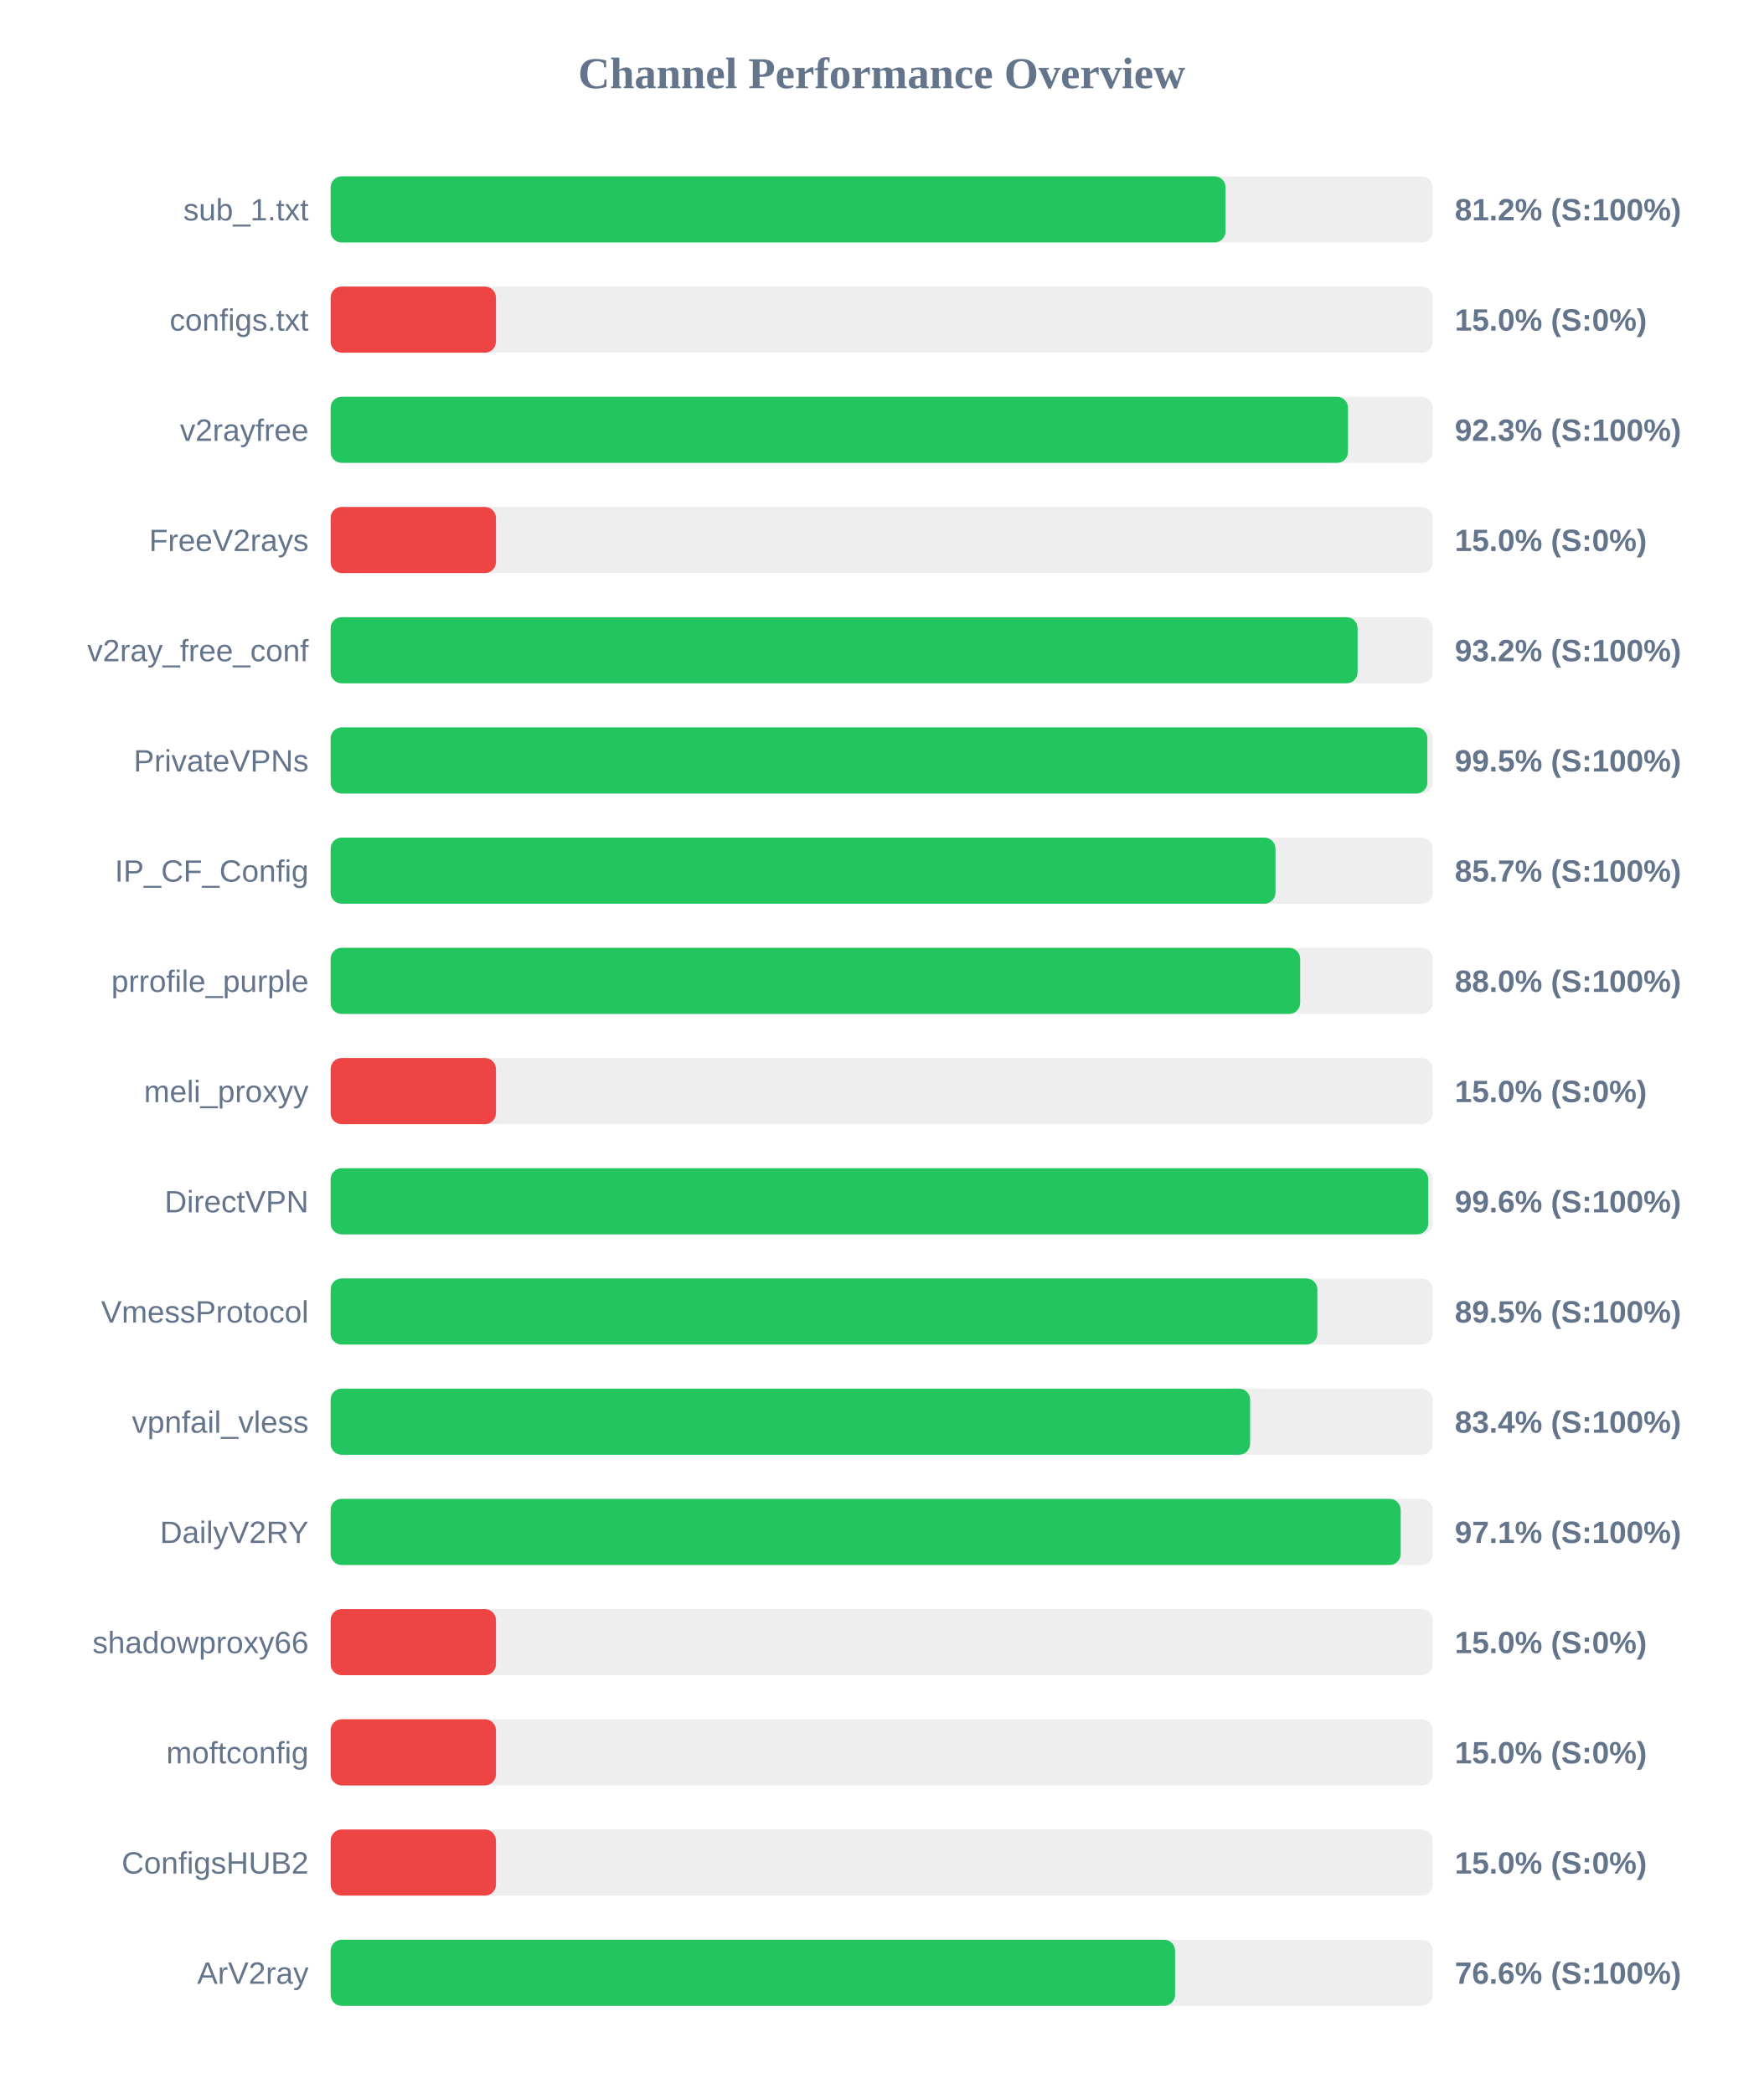
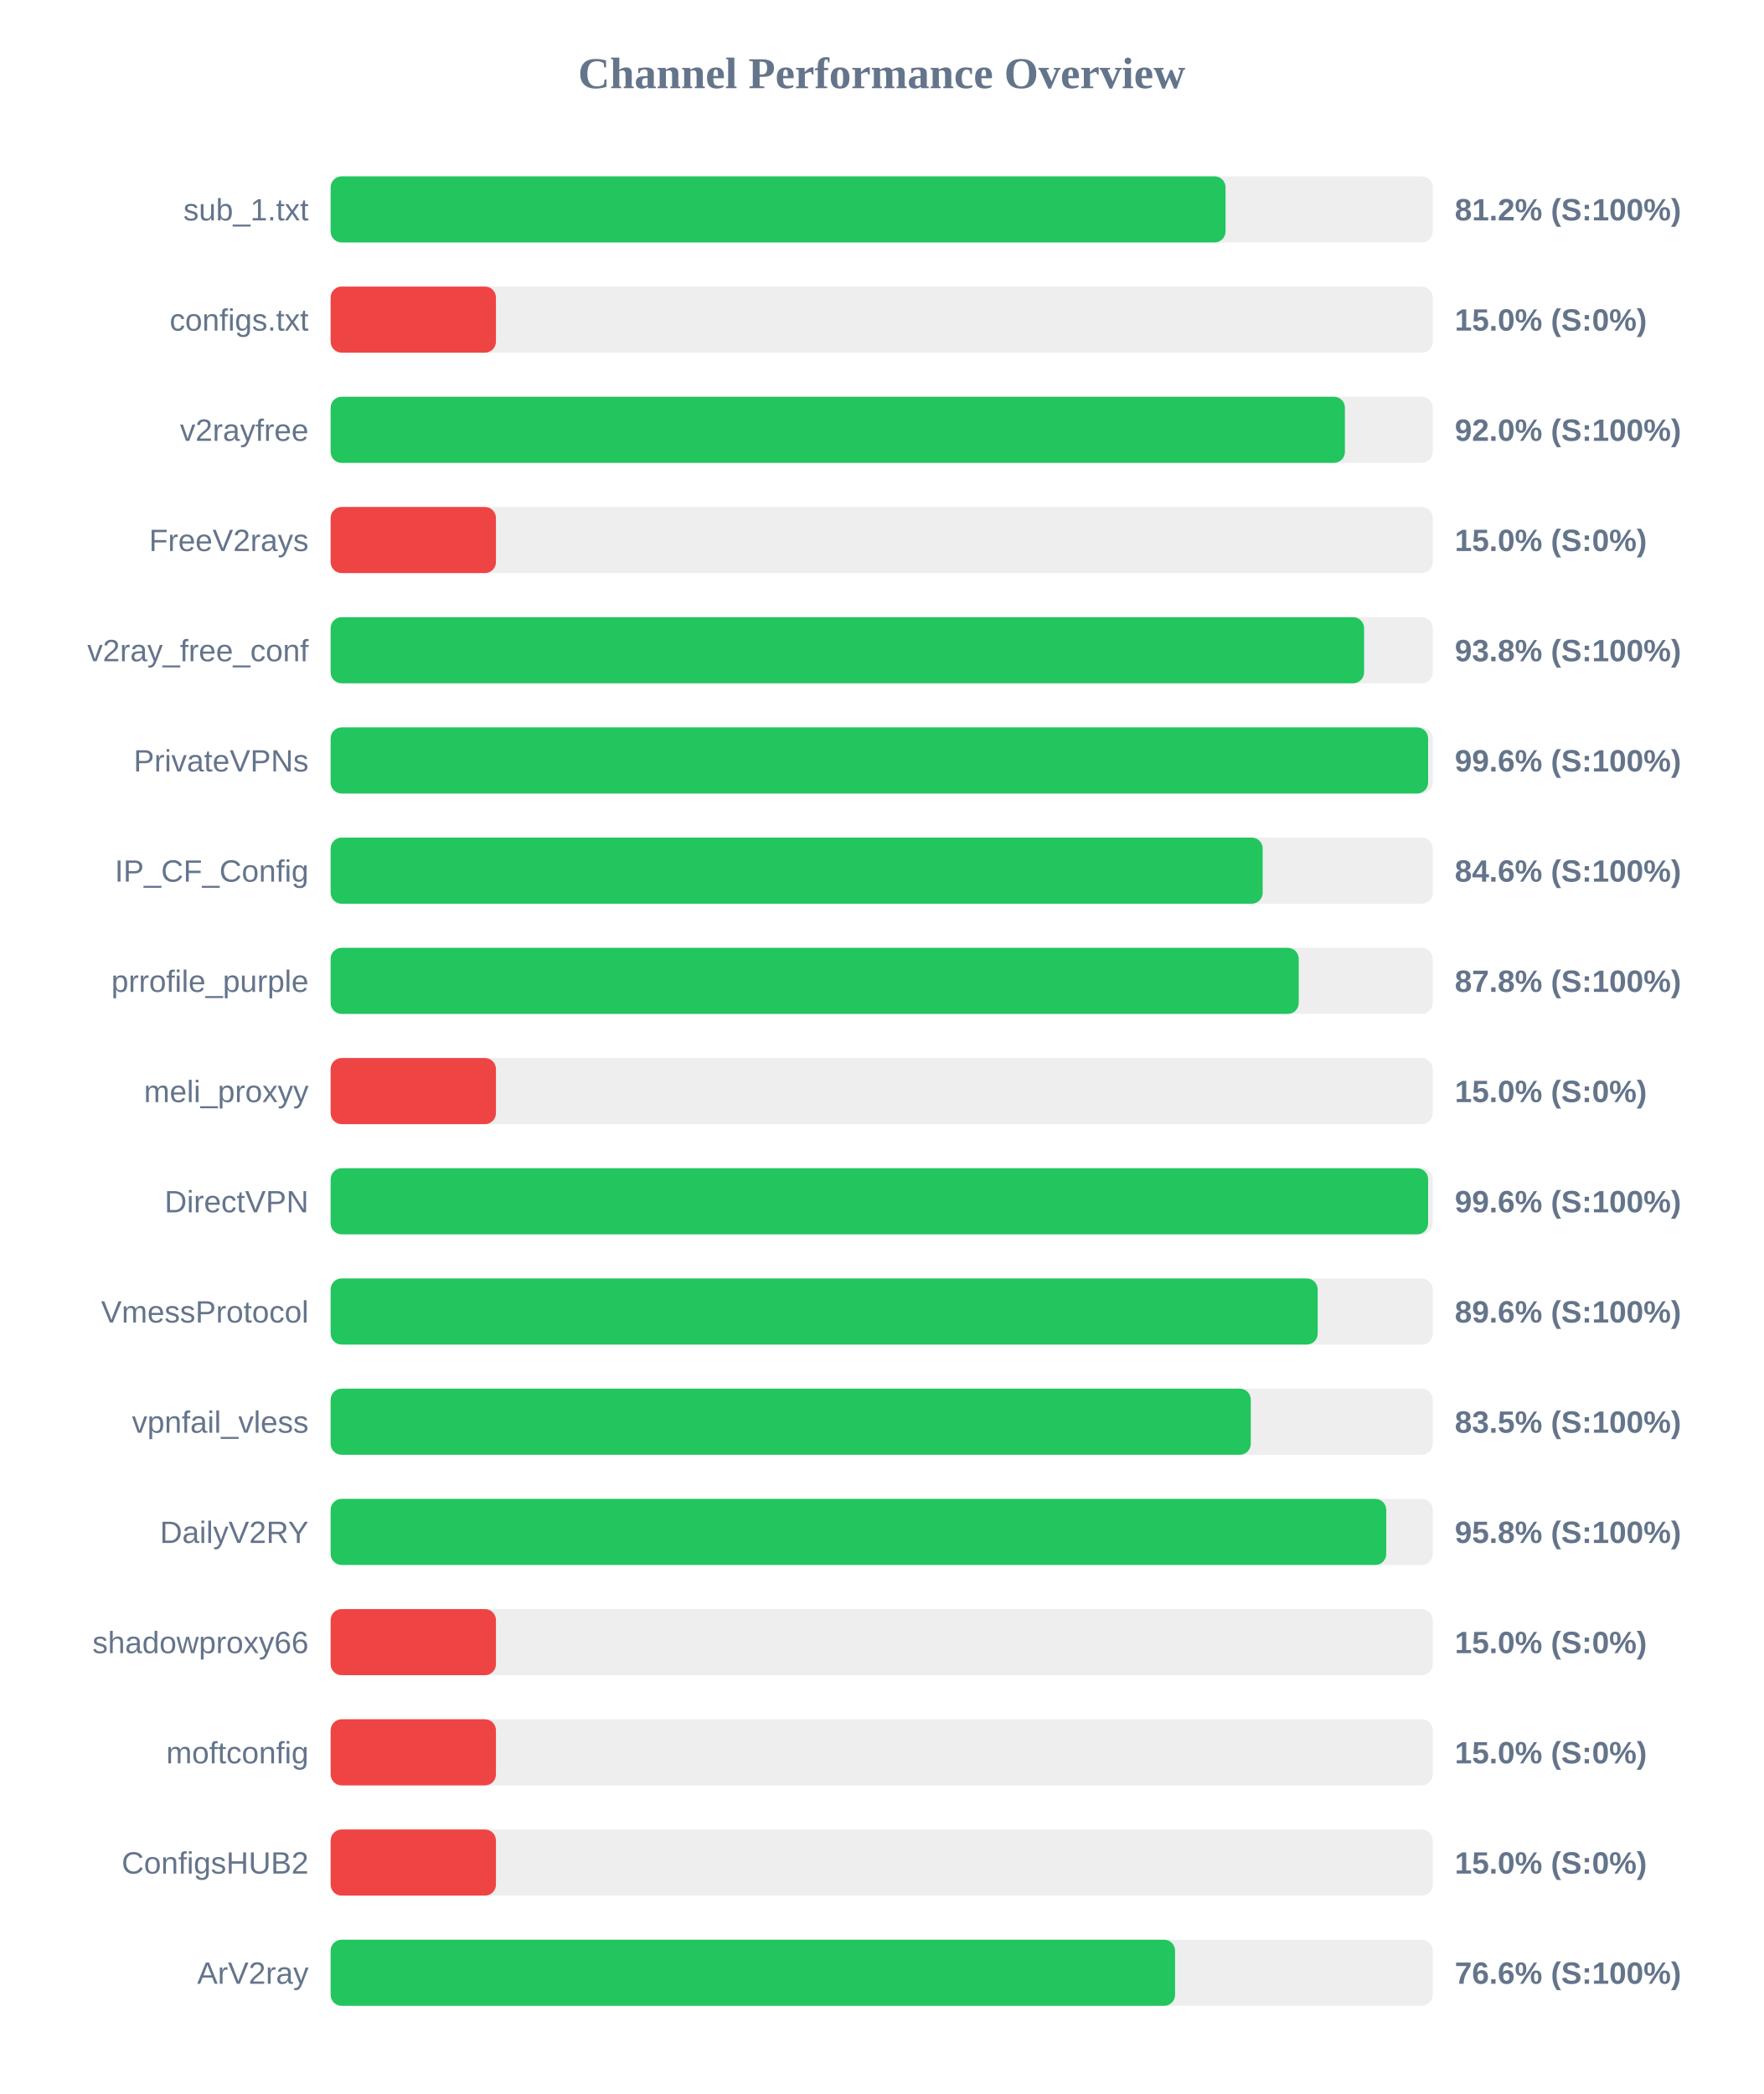
<svg xmlns="http://www.w3.org/2000/svg" width="800" height="950" version="1.1">
  <style>
        .row { font: 14px Arial; fill: #64748b; }
        .score { font: bold 14px Arial; fill: #64748b; }
    </style>
  <text x="400" y="40" text-anchor="middle" font-size="20px" font-weight="bold" fill="#64748b">Channel Performance Overview</text>
  <rect x="150" y="80" width="500" height="30" fill="#eee" rx="5" />
  <rect x="150" y="80" width="406.0" height="30" fill="#22c55e" rx="5" />
  <text x="140" y="100" text-anchor="end" class="row">sub_1.txt</text>
  <text x="660" y="100" text-anchor="start" class="score">81.2% (S:100%)</text>
  <rect x="150" y="130" width="500" height="30" fill="#eee" rx="5" />
  <rect x="150" y="130" width="75.0" height="30" fill="#ef4444" rx="5" />
  <text x="140" y="150" text-anchor="end" class="row">configs.txt</text>
  <text x="660" y="150" text-anchor="start" class="score">15.0% (S:0%)</text>
  <rect x="150" y="180" width="500" height="30" fill="#eee" rx="5" />
-   <rect x="150" y="180" width="461.55" height="30" fill="#22c55e" rx="5" />
+   <rect x="150" y="180" width="460.15" height="30" fill="#22c55e" rx="5" />
  <text x="140" y="200" text-anchor="end" class="row">v2rayfree</text>
-   <text x="660" y="200" text-anchor="start" class="score">92.3% (S:100%)</text>
+   <text x="660" y="200" text-anchor="start" class="score">92.0% (S:100%)</text>
  <rect x="150" y="230" width="500" height="30" fill="#eee" rx="5" />
  <rect x="150" y="230" width="75.0" height="30" fill="#ef4444" rx="5" />
  <text x="140" y="250" text-anchor="end" class="row">FreeV2rays</text>
  <text x="660" y="250" text-anchor="start" class="score">15.0% (S:0%)</text>
  <rect x="150" y="280" width="500" height="30" fill="#eee" rx="5" />
-   <rect x="150" y="280" width="465.9" height="30" fill="#22c55e" rx="5" />
+   <rect x="150" y="280" width="468.85" height="30" fill="#22c55e" rx="5" />
  <text x="140" y="300" text-anchor="end" class="row">v2ray_free_conf</text>
-   <text x="660" y="300" text-anchor="start" class="score">93.2% (S:100%)</text>
+   <text x="660" y="300" text-anchor="start" class="score">93.8% (S:100%)</text>
  <rect x="150" y="330" width="500" height="30" fill="#eee" rx="5" />
-   <rect x="150" y="330" width="497.55" height="30" fill="#22c55e" rx="5" />
+   <rect x="150" y="330" width="497.9" height="30" fill="#22c55e" rx="5" />
  <text x="140" y="350" text-anchor="end" class="row">PrivateVPNs</text>
-   <text x="660" y="350" text-anchor="start" class="score">99.5% (S:100%)</text>
+   <text x="660" y="350" text-anchor="start" class="score">99.6% (S:100%)</text>
  <rect x="150" y="380" width="500" height="30" fill="#eee" rx="5" />
-   <rect x="150" y="380" width="428.65" height="30" fill="#22c55e" rx="5" />
+   <rect x="150" y="380" width="422.85" height="30" fill="#22c55e" rx="5" />
  <text x="140" y="400" text-anchor="end" class="row">IP_CF_Config</text>
-   <text x="660" y="400" text-anchor="start" class="score">85.7% (S:100%)</text>
+   <text x="660" y="400" text-anchor="start" class="score">84.6% (S:100%)</text>
  <rect x="150" y="430" width="500" height="30" fill="#eee" rx="5" />
-   <rect x="150" y="430" width="439.85" height="30" fill="#22c55e" rx="5" />
+   <rect x="150" y="430" width="439.2" height="30" fill="#22c55e" rx="5" />
  <text x="140" y="450" text-anchor="end" class="row">prrofile_purple</text>
-   <text x="660" y="450" text-anchor="start" class="score">88.0% (S:100%)</text>
+   <text x="660" y="450" text-anchor="start" class="score">87.8% (S:100%)</text>
  <rect x="150" y="480" width="500" height="30" fill="#eee" rx="5" />
  <rect x="150" y="480" width="75.0" height="30" fill="#ef4444" rx="5" />
  <text x="140" y="500" text-anchor="end" class="row">meli_proxyy</text>
  <text x="660" y="500" text-anchor="start" class="score">15.0% (S:0%)</text>
  <rect x="150" y="530" width="500" height="30" fill="#eee" rx="5" />
-   <rect x="150" y="530" width="497.95" height="30" fill="#22c55e" rx="5" />
+   <rect x="150" y="530" width="497.9" height="30" fill="#22c55e" rx="5" />
  <text x="140" y="550" text-anchor="end" class="row">DirectVPN</text>
  <text x="660" y="550" text-anchor="start" class="score">99.6% (S:100%)</text>
  <rect x="150" y="580" width="500" height="30" fill="#eee" rx="5" />
-   <rect x="150" y="580" width="447.65" height="30" fill="#22c55e" rx="5" />
+   <rect x="150" y="580" width="447.8" height="30" fill="#22c55e" rx="5" />
  <text x="140" y="600" text-anchor="end" class="row">VmessProtocol</text>
-   <text x="660" y="600" text-anchor="start" class="score">89.5% (S:100%)</text>
+   <text x="660" y="600" text-anchor="start" class="score">89.6% (S:100%)</text>
  <rect x="150" y="630" width="500" height="30" fill="#eee" rx="5" />
-   <rect x="150" y="630" width="417.15" height="30" fill="#22c55e" rx="5" />
+   <rect x="150" y="630" width="417.45" height="30" fill="#22c55e" rx="5" />
  <text x="140" y="650" text-anchor="end" class="row">vpnfail_vless</text>
-   <text x="660" y="650" text-anchor="start" class="score">83.4% (S:100%)</text>
+   <text x="660" y="650" text-anchor="start" class="score">83.5% (S:100%)</text>
  <rect x="150" y="680" width="500" height="30" fill="#eee" rx="5" />
-   <rect x="150" y="680" width="485.45" height="30" fill="#22c55e" rx="5" />
+   <rect x="150" y="680" width="478.9" height="30" fill="#22c55e" rx="5" />
  <text x="140" y="700" text-anchor="end" class="row">DailyV2RY</text>
-   <text x="660" y="700" text-anchor="start" class="score">97.1% (S:100%)</text>
+   <text x="660" y="700" text-anchor="start" class="score">95.8% (S:100%)</text>
  <rect x="150" y="730" width="500" height="30" fill="#eee" rx="5" />
  <rect x="150" y="730" width="75.0" height="30" fill="#ef4444" rx="5" />
  <text x="140" y="750" text-anchor="end" class="row">shadowproxy66</text>
  <text x="660" y="750" text-anchor="start" class="score">15.0% (S:0%)</text>
  <rect x="150" y="780" width="500" height="30" fill="#eee" rx="5" />
  <rect x="150" y="780" width="75.0" height="30" fill="#ef4444" rx="5" />
  <text x="140" y="800" text-anchor="end" class="row">moftconfig</text>
  <text x="660" y="800" text-anchor="start" class="score">15.0% (S:0%)</text>
  <rect x="150" y="830" width="500" height="30" fill="#eee" rx="5" />
  <rect x="150" y="830" width="75.0" height="30" fill="#ef4444" rx="5" />
  <text x="140" y="850" text-anchor="end" class="row">ConfigsHUB2</text>
  <text x="660" y="850" text-anchor="start" class="score">15.0% (S:0%)</text>
  <rect x="150" y="880" width="500" height="30" fill="#eee" rx="5" />
  <rect x="150" y="880" width="383.1" height="30" fill="#22c55e" rx="5" />
  <text x="140" y="900" text-anchor="end" class="row">ArV2ray</text>
  <text x="660" y="900" text-anchor="start" class="score">76.6% (S:100%)</text>
</svg>
